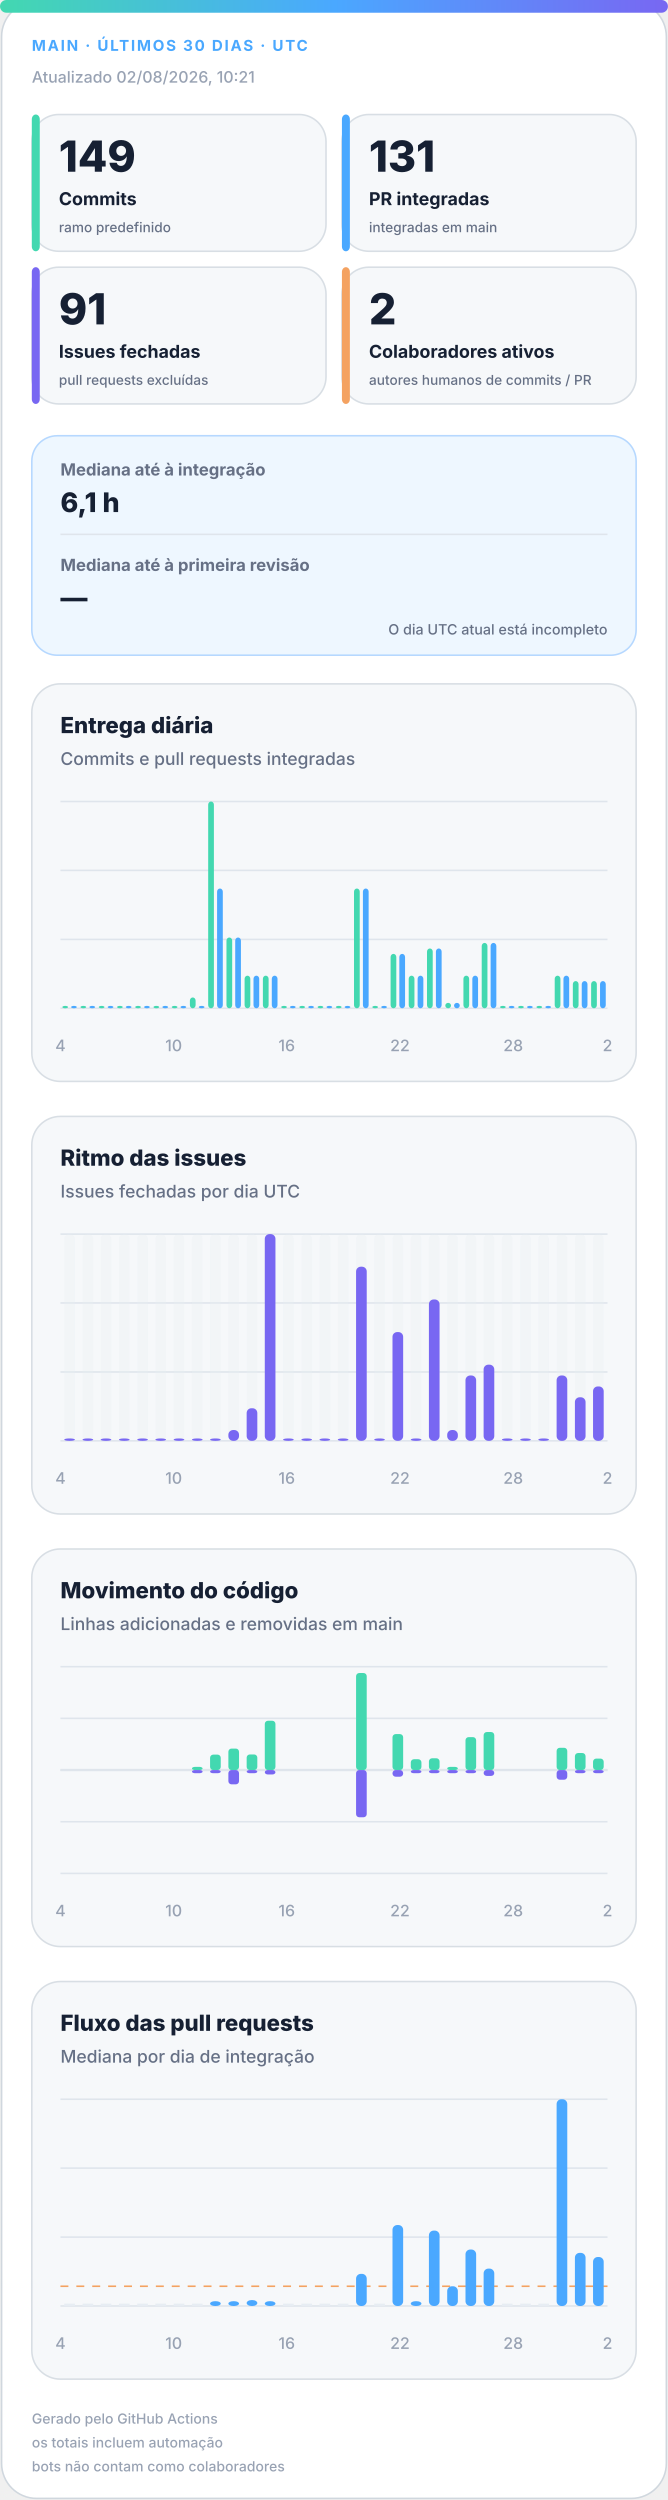
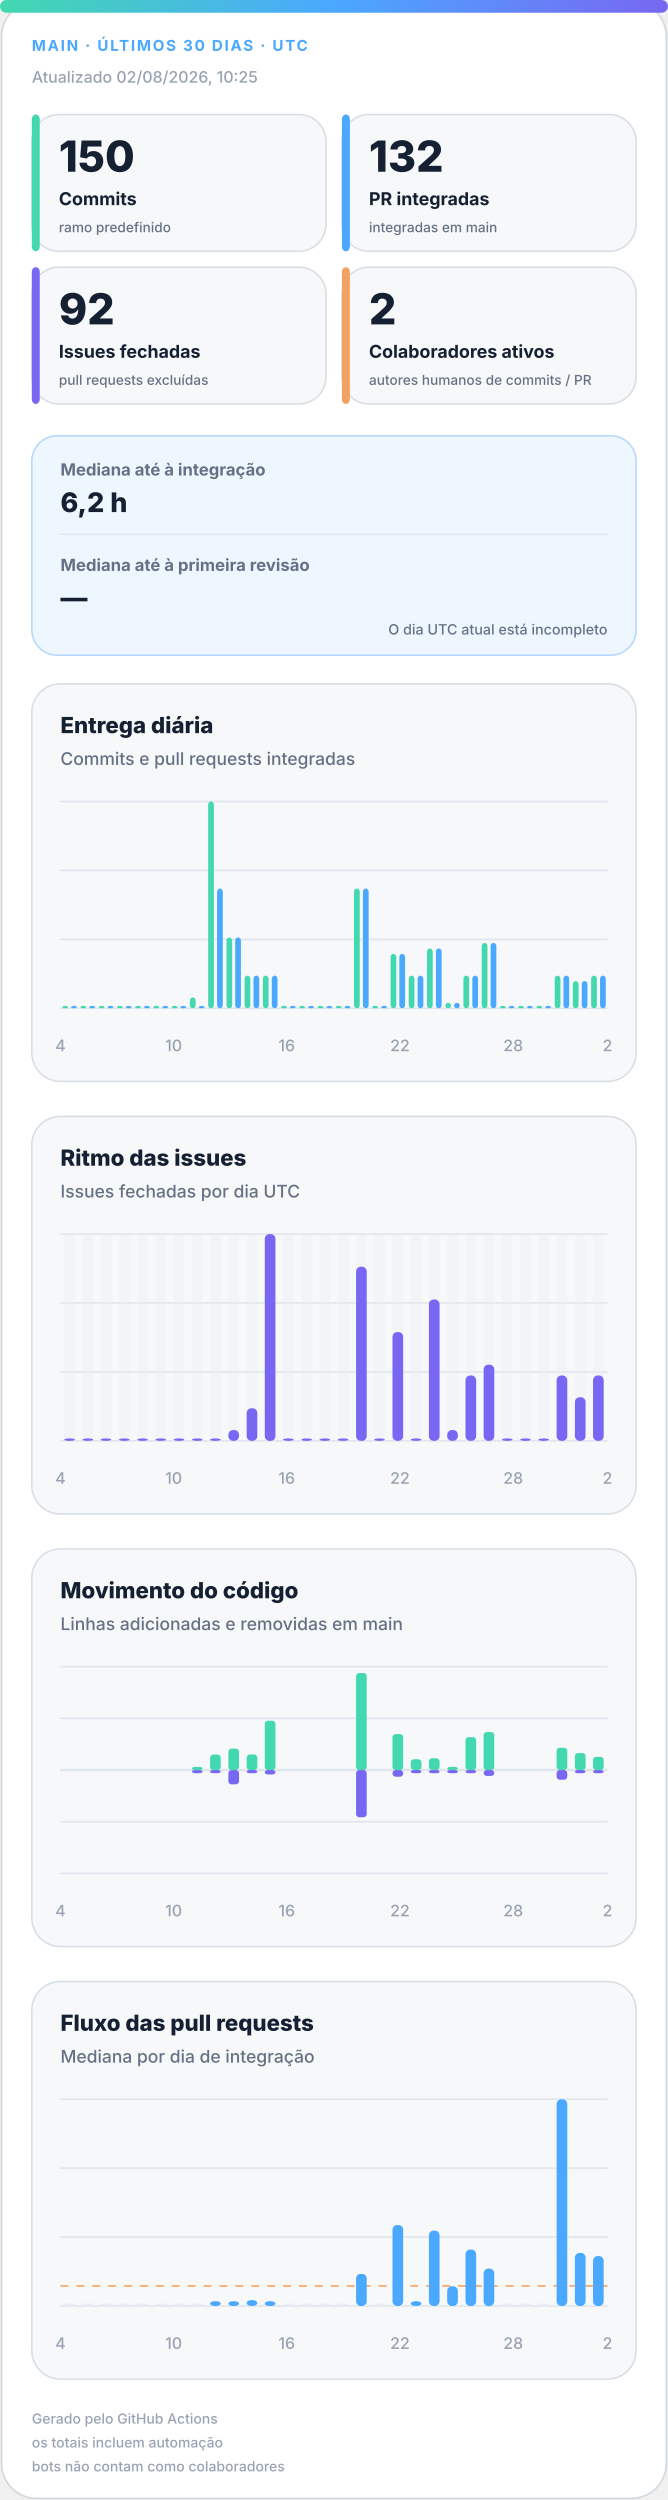
<svg xmlns="http://www.w3.org/2000/svg" width="420" height="1572" viewBox="0 0 420 1572" role="img" aria-labelledby="title desc">
  <defs>
    <linearGradient id="accent" x1="0" y1="0" x2="1" y2="0">
      <stop offset="0%" stop-color="#43d8b0" />
      <stop offset="50%" stop-color="#4aa8ff" />
      <stop offset="100%" stop-color="#7867f2" />
    </linearGradient>
    <linearGradient id="soft" x1="0" y1="0" x2="1" y2="1">
      <stop offset="0%" stop-color="#43d8b0" stop-opacity=".18" />
      <stop offset="100%" stop-color="#7867f2" stop-opacity=".12" />
    </linearGradient>
  </defs>
  <style>
.bg{fill:#fff;stroke:#d0d7de}.surface{fill:#f6f8fa;stroke:#d8dee4}.strong{fill:#eef7ff;stroke:#b6d8ff}.ink{fill:#162033}.muted{fill:#667085}.faint{fill:#98a2b3}.grid{stroke:#dfe5ec}.track{fill:#e7edf3}
.meta{font:750 11px -apple-system,BlinkMacSystemFont,"Segoe UI",sans-serif;letter-spacing:1.1px}.value{font:820 31px -apple-system,BlinkMacSystemFont,"Segoe UI",sans-serif}.label{font:720 13px -apple-system,BlinkMacSystemFont,"Segoe UI",sans-serif}.scope{font:520 10px -apple-system,BlinkMacSystemFont,"Segoe UI",sans-serif}.chart-title{font:760 14px -apple-system,BlinkMacSystemFont,"Segoe UI",sans-serif}.chart-subtitle{font:520 11px -apple-system,BlinkMacSystemFont,"Segoe UI",sans-serif}.small{font:540 10px -apple-system,BlinkMacSystemFont,"Segoe UI",sans-serif}.flow-value{font:780 17px -apple-system,BlinkMacSystemFont,"Segoe UI",sans-serif}
@media(prefers-color-scheme:dark){.bg{fill:#0d1117;stroke:#30363d}.surface{fill:#161b22;stroke:#30363d}.strong{fill:#10263a;stroke:#244d70}.ink{fill:#f0f6fc}.muted{fill:#a7b0bc}.faint{fill:#7d8590}.grid{stroke:#30363d}.track{fill:#27313d}}
</style>
  <rect class="bg" x="1" y="1" width="418" height="1570" rx="22" />
  <rect x="0" y="0" width="420" height="8" rx="4" fill="url(#accent)" />
  <text class="meta" x="20" y="32" fill="#4aa8ff" style="font-size:9.5px">MAIN · ÚLTIMOS 30 DIAS · UTC</text>
-   <text class="small faint" x="20" y="52">Atualizado 02/08/2026, 10:21</text>
+   <text class="small faint" x="20" y="52">Atualizado 02/08/2026, 10:25</text>
  <g>
    <rect class="surface" x="20" y="72" width="185" height="86" rx="17" />
    <rect x="20" y="72" width="5" height="86" rx="3" fill="#43d8b0" />
-     <text class="value ink" x="37" y="108" style="font-size:27px">149</text>
+     <text class="value ink" x="37" y="108" style="font-size:27px">150</text>
    <text class="label ink" x="37" y="129" style="font-size:11.2px">Commits</text>
    <text class="scope muted" x="37" y="146" style="font-size:8.6px">ramo predefinido</text>
  </g>
  <g>
    <rect class="surface" x="215" y="72" width="185" height="86" rx="17" />
    <rect x="215" y="72" width="5" height="86" rx="3" fill="#4aa8ff" />
-     <text class="value ink" x="232" y="108" style="font-size:27px">131</text>
+     <text class="value ink" x="232" y="108" style="font-size:27px">132</text>
    <text class="label ink" x="232" y="129" style="font-size:11.2px">PR integradas</text>
    <text class="scope muted" x="232" y="146" style="font-size:8.6px">integradas em main</text>
  </g>
  <g>
    <rect class="surface" x="20" y="168" width="185" height="86" rx="17" />
    <rect x="20" y="168" width="5" height="86" rx="3" fill="#7867f2" />
-     <text class="value ink" x="37" y="204" style="font-size:27px">91</text>
+     <text class="value ink" x="37" y="204" style="font-size:27px">92</text>
    <text class="label ink" x="37" y="225" style="font-size:11.2px">Issues fechadas</text>
    <text class="scope muted" x="37" y="242" style="font-size:8.6px">pull requests excluídas</text>
  </g>
  <g>
    <rect class="surface" x="215" y="168" width="185" height="86" rx="17" />
    <rect x="215" y="168" width="5" height="86" rx="3" fill="#f4a261" />
    <text class="value ink" x="232" y="204" style="font-size:27px">2</text>
    <text class="label ink" x="232" y="225" style="font-size:11.2px">Colaboradores ativos</text>
    <text class="scope muted" x="232" y="242" style="font-size:8.6px">autores humanos de commits / PR</text>
  </g>
  <g>
    <rect class="strong" x="20" y="274" width="380" height="138" rx="16" fill="url(#soft)" />
    <text class="label muted" x="38" y="299" style="font-size:10.5px">Mediana até à integração</text>
-     <text class="flow-value ink" x="38" y="322">6,1 h</text>
+     <text class="flow-value ink" x="38" y="322">6,2 h</text>
    <line class="grid" x1="38" y1="336" x2="382" y2="336" />
    <text class="label muted" x="38" y="359" style="font-size:10.5px">Mediana até à primeira revisão</text>
    <text class="flow-value ink" x="38" y="382">—</text>
    <text class="scope muted" x="382" y="399" text-anchor="end" style="font-size:9px">O dia UTC atual está incompleto</text>
  </g>
  <g>
    <rect class="surface" x="20" y="430" width="380" height="250" rx="18" />
    <text class="chart-title ink" x="38" y="461">Entrega diária</text>
    <text class="chart-subtitle muted" x="38" y="481">Commits e pull requests integradas</text>
    <line class="grid" x1="38" y1="504.0" x2="382" y2="504.0" />
    <line class="grid" x1="38" y1="547.3" x2="382" y2="547.3" />
    <line class="grid" x1="38" y1="590.7" x2="382" y2="590.7" />
    <line class="grid" x1="38" y1="634.0" x2="382" y2="634.0" />
    <rect x="39.2" y="632.5" width="3.6" height="1.5" rx="2" fill="#43d8b0" />
    <rect x="44.7" y="632.5" width="3.6" height="1.5" rx="2" fill="#4aa8ff" />
    <rect x="50.6" y="632.5" width="3.6" height="1.5" rx="2" fill="#43d8b0" />
    <rect x="56.2" y="632.5" width="3.6" height="1.5" rx="2" fill="#4aa8ff" />
    <rect x="62.1" y="632.5" width="3.6" height="1.5" rx="2" fill="#43d8b0" />
    <rect x="67.7" y="632.5" width="3.6" height="1.5" rx="2" fill="#4aa8ff" />
    <rect x="73.6" y="632.5" width="3.6" height="1.5" rx="2" fill="#43d8b0" />
    <rect x="79.1" y="632.5" width="3.6" height="1.5" rx="2" fill="#4aa8ff" />
    <rect x="85.0" y="632.5" width="3.6" height="1.5" rx="2" fill="#43d8b0" />
    <rect x="90.6" y="632.5" width="3.6" height="1.5" rx="2" fill="#4aa8ff" />
    <rect x="96.5" y="632.5" width="3.6" height="1.5" rx="2" fill="#43d8b0" />
    <rect x="102.1" y="632.5" width="3.6" height="1.5" rx="2" fill="#4aa8ff" />
    <rect x="108.0" y="632.5" width="3.6" height="1.5" rx="2" fill="#43d8b0" />
    <rect x="113.5" y="632.5" width="3.6" height="1.5" rx="2" fill="#4aa8ff" />
    <rect x="119.4" y="627.2" width="3.6" height="6.8" rx="2" fill="#43d8b0" />
    <rect x="125.0" y="632.5" width="3.6" height="1.5" rx="2" fill="#4aa8ff" />
    <rect x="130.9" y="504.0" width="3.6" height="130.0" rx="2" fill="#43d8b0" />
    <rect x="136.5" y="558.7" width="3.6" height="75.3" rx="2" fill="#4aa8ff" />
    <rect x="142.4" y="589.5" width="3.6" height="44.5" rx="2" fill="#43d8b0" />
    <rect x="147.9" y="589.5" width="3.6" height="44.5" rx="2" fill="#4aa8ff" />
    <rect x="153.8" y="613.5" width="3.6" height="20.5" rx="2" fill="#43d8b0" />
    <rect x="159.4" y="613.5" width="3.6" height="20.5" rx="2" fill="#4aa8ff" />
    <rect x="165.3" y="613.5" width="3.6" height="20.5" rx="2" fill="#43d8b0" />
    <rect x="170.9" y="613.5" width="3.6" height="20.5" rx="2" fill="#4aa8ff" />
    <rect x="176.8" y="632.5" width="3.6" height="1.5" rx="2" fill="#43d8b0" />
    <rect x="182.3" y="632.5" width="3.6" height="1.5" rx="2" fill="#4aa8ff" />
    <rect x="188.2" y="632.5" width="3.6" height="1.5" rx="2" fill="#43d8b0" />
    <rect x="193.8" y="632.5" width="3.6" height="1.5" rx="2" fill="#4aa8ff" />
    <rect x="199.7" y="632.5" width="3.6" height="1.5" rx="2" fill="#43d8b0" />
    <rect x="205.3" y="632.5" width="3.6" height="1.5" rx="2" fill="#4aa8ff" />
    <rect x="211.2" y="632.5" width="3.6" height="1.5" rx="2" fill="#43d8b0" />
    <rect x="216.7" y="632.5" width="3.6" height="1.5" rx="2" fill="#4aa8ff" />
    <rect x="222.6" y="558.7" width="3.6" height="75.3" rx="2" fill="#43d8b0" />
    <rect x="228.2" y="558.7" width="3.6" height="75.3" rx="2" fill="#4aa8ff" />
    <rect x="234.1" y="632.5" width="3.6" height="1.5" rx="2" fill="#43d8b0" />
    <rect x="239.7" y="632.5" width="3.6" height="1.5" rx="2" fill="#4aa8ff" />
    <rect x="245.6" y="599.8" width="3.6" height="34.2" rx="2" fill="#43d8b0" />
    <rect x="251.1" y="599.8" width="3.6" height="34.2" rx="2" fill="#4aa8ff" />
    <rect x="257.0" y="613.5" width="3.6" height="20.5" rx="2" fill="#43d8b0" />
    <rect x="262.6" y="613.5" width="3.6" height="20.5" rx="2" fill="#4aa8ff" />
    <rect x="268.5" y="596.4" width="3.6" height="37.6" rx="2" fill="#43d8b0" />
    <rect x="274.1" y="596.4" width="3.6" height="37.6" rx="2" fill="#4aa8ff" />
    <rect x="280.0" y="630.6" width="3.6" height="3.4" rx="2" fill="#43d8b0" />
    <rect x="285.5" y="630.6" width="3.6" height="3.4" rx="2" fill="#4aa8ff" />
    <rect x="291.4" y="613.5" width="3.6" height="20.5" rx="2" fill="#43d8b0" />
    <rect x="297.0" y="613.5" width="3.6" height="20.5" rx="2" fill="#4aa8ff" />
    <rect x="302.9" y="592.9" width="3.6" height="41.1" rx="2" fill="#43d8b0" />
    <rect x="308.5" y="592.9" width="3.6" height="41.1" rx="2" fill="#4aa8ff" />
    <rect x="314.4" y="632.5" width="3.6" height="1.5" rx="2" fill="#43d8b0" />
    <rect x="319.9" y="632.5" width="3.6" height="1.5" rx="2" fill="#4aa8ff" />
    <rect x="325.8" y="632.5" width="3.6" height="1.5" rx="2" fill="#43d8b0" />
    <rect x="331.4" y="632.5" width="3.6" height="1.5" rx="2" fill="#4aa8ff" />
    <rect x="337.3" y="632.5" width="3.6" height="1.5" rx="2" fill="#43d8b0" />
    <rect x="342.9" y="632.5" width="3.6" height="1.5" rx="2" fill="#4aa8ff" />
    <rect x="348.8" y="613.5" width="3.6" height="20.5" rx="2" fill="#43d8b0" />
    <rect x="354.3" y="613.5" width="3.6" height="20.5" rx="2" fill="#4aa8ff" />
    <rect x="360.2" y="616.9" width="3.6" height="17.1" rx="2" fill="#43d8b0" />
    <rect x="365.8" y="616.9" width="3.6" height="17.1" rx="2" fill="#4aa8ff" />
-     <rect x="371.7" y="616.9" width="3.6" height="17.1" rx="2" fill="#43d8b0" />
-     <rect x="377.3" y="616.9" width="3.6" height="17.1" rx="2" fill="#4aa8ff" />
+     <rect x="371.7" y="613.5" width="3.6" height="20.5" rx="2" fill="#43d8b0" />
+     <rect x="377.3" y="613.5" width="3.6" height="20.5" rx="2" fill="#4aa8ff" />
    <text class="small faint" x="38.0" y="661" text-anchor="middle">4</text>
    <text class="small faint" x="109.2" y="661" text-anchor="middle">10</text>
    <text class="small faint" x="180.3" y="661" text-anchor="middle">16</text>
    <text class="small faint" x="251.5" y="661" text-anchor="middle">22</text>
    <text class="small faint" x="322.7" y="661" text-anchor="middle">28</text>
    <text class="small faint" x="382.0" y="661" text-anchor="middle">2</text>
  </g>
  <g>
    <rect class="surface" x="20" y="702" width="380" height="250" rx="18" />
    <text class="chart-title ink" x="38" y="733">Ritmo das issues</text>
    <text class="chart-subtitle muted" x="38" y="753">Issues fechadas por dia UTC</text>
    <line class="grid" x1="38" y1="776.0" x2="382" y2="776.0" />
    <line class="grid" x1="38" y1="819.3" x2="382" y2="819.3" />
    <line class="grid" x1="38" y1="862.7" x2="382" y2="862.7" />
    <line class="grid" x1="38" y1="906.0" x2="382" y2="906.0" />
    <g>
      <rect class="track" x="40.4" y="776" width="6.7" height="130" rx="3" opacity=".3" />
      <rect x="40.4" y="904.5" width="6.7" height="1.5" rx="3" fill="#7867f2" />
    </g>
    <g>
      <rect class="track" x="51.9" y="776" width="6.7" height="130" rx="3" opacity=".3" />
      <rect x="51.9" y="904.5" width="6.7" height="1.5" rx="3" fill="#7867f2" />
    </g>
    <g>
      <rect class="track" x="63.3" y="776" width="6.7" height="130" rx="3" opacity=".3" />
      <rect x="63.3" y="904.5" width="6.7" height="1.5" rx="3" fill="#7867f2" />
    </g>
    <g>
      <rect class="track" x="74.8" y="776" width="6.7" height="130" rx="3" opacity=".3" />
      <rect x="74.8" y="904.5" width="6.7" height="1.5" rx="3" fill="#7867f2" />
    </g>
    <g>
      <rect class="track" x="86.3" y="776" width="6.7" height="130" rx="3" opacity=".3" />
      <rect x="86.3" y="904.5" width="6.7" height="1.5" rx="3" fill="#7867f2" />
    </g>
    <g>
      <rect class="track" x="97.7" y="776" width="6.7" height="130" rx="3" opacity=".3" />
      <rect x="97.7" y="904.5" width="6.7" height="1.5" rx="3" fill="#7867f2" />
    </g>
    <g>
      <rect class="track" x="109.2" y="776" width="6.7" height="130" rx="3" opacity=".3" />
      <rect x="109.2" y="904.5" width="6.7" height="1.5" rx="3" fill="#7867f2" />
    </g>
    <g>
      <rect class="track" x="120.7" y="776" width="6.7" height="130" rx="3" opacity=".3" />
      <rect x="120.7" y="904.5" width="6.7" height="1.5" rx="3" fill="#7867f2" />
    </g>
    <g>
      <rect class="track" x="132.1" y="776" width="6.7" height="130" rx="3" opacity=".3" />
      <rect x="132.1" y="904.5" width="6.7" height="1.5" rx="3" fill="#7867f2" />
    </g>
    <g>
      <rect class="track" x="143.6" y="776" width="6.7" height="130" rx="3" opacity=".3" />
      <rect x="143.6" y="899.2" width="6.7" height="6.8" rx="3" fill="#7867f2" />
    </g>
    <g>
      <rect class="track" x="155.1" y="776" width="6.7" height="130" rx="3" opacity=".3" />
      <rect x="155.1" y="885.5" width="6.7" height="20.5" rx="3" fill="#7867f2" />
    </g>
    <g>
      <rect class="track" x="166.5" y="776" width="6.7" height="130" rx="3" opacity=".3" />
      <rect x="166.5" y="776.0" width="6.7" height="130.0" rx="3" fill="#7867f2" />
    </g>
    <g>
      <rect class="track" x="178.0" y="776" width="6.7" height="130" rx="3" opacity=".3" />
      <rect x="178.0" y="904.5" width="6.7" height="1.5" rx="3" fill="#7867f2" />
    </g>
    <g>
      <rect class="track" x="189.5" y="776" width="6.7" height="130" rx="3" opacity=".3" />
      <rect x="189.5" y="904.5" width="6.7" height="1.5" rx="3" fill="#7867f2" />
    </g>
    <g>
      <rect class="track" x="200.9" y="776" width="6.7" height="130" rx="3" opacity=".3" />
      <rect x="200.9" y="904.5" width="6.7" height="1.5" rx="3" fill="#7867f2" />
    </g>
    <g>
      <rect class="track" x="212.4" y="776" width="6.7" height="130" rx="3" opacity=".3" />
      <rect x="212.4" y="904.5" width="6.7" height="1.5" rx="3" fill="#7867f2" />
    </g>
    <g>
      <rect class="track" x="223.9" y="776" width="6.7" height="130" rx="3" opacity=".3" />
      <rect x="223.9" y="796.5" width="6.7" height="109.5" rx="3" fill="#7867f2" />
    </g>
    <g>
      <rect class="track" x="235.3" y="776" width="6.7" height="130" rx="3" opacity=".3" />
      <rect x="235.3" y="904.5" width="6.7" height="1.5" rx="3" fill="#7867f2" />
    </g>
    <g>
      <rect class="track" x="246.8" y="776" width="6.7" height="130" rx="3" opacity=".3" />
      <rect x="246.8" y="837.6" width="6.7" height="68.4" rx="3" fill="#7867f2" />
    </g>
    <g>
      <rect class="track" x="258.3" y="776" width="6.7" height="130" rx="3" opacity=".3" />
      <rect x="258.3" y="904.5" width="6.7" height="1.5" rx="3" fill="#7867f2" />
    </g>
    <g>
      <rect class="track" x="269.7" y="776" width="6.7" height="130" rx="3" opacity=".3" />
      <rect x="269.7" y="817.1" width="6.7" height="88.9" rx="3" fill="#7867f2" />
    </g>
    <g>
      <rect class="track" x="281.2" y="776" width="6.7" height="130" rx="3" opacity=".3" />
      <rect x="281.2" y="899.2" width="6.7" height="6.8" rx="3" fill="#7867f2" />
    </g>
    <g>
      <rect class="track" x="292.7" y="776" width="6.7" height="130" rx="3" opacity=".3" />
      <rect x="292.7" y="864.9" width="6.7" height="41.1" rx="3" fill="#7867f2" />
    </g>
    <g>
      <rect class="track" x="304.1" y="776" width="6.7" height="130" rx="3" opacity=".3" />
      <rect x="304.1" y="858.1" width="6.7" height="47.9" rx="3" fill="#7867f2" />
    </g>
    <g>
      <rect class="track" x="315.6" y="776" width="6.7" height="130" rx="3" opacity=".3" />
      <rect x="315.6" y="904.5" width="6.7" height="1.5" rx="3" fill="#7867f2" />
    </g>
    <g>
      <rect class="track" x="327.1" y="776" width="6.7" height="130" rx="3" opacity=".3" />
      <rect x="327.1" y="904.5" width="6.7" height="1.5" rx="3" fill="#7867f2" />
    </g>
    <g>
      <rect class="track" x="338.5" y="776" width="6.7" height="130" rx="3" opacity=".3" />
      <rect x="338.5" y="904.5" width="6.7" height="1.5" rx="3" fill="#7867f2" />
    </g>
    <g>
      <rect class="track" x="350.0" y="776" width="6.7" height="130" rx="3" opacity=".3" />
      <rect x="350.0" y="864.9" width="6.7" height="41.1" rx="3" fill="#7867f2" />
    </g>
    <g>
      <rect class="track" x="361.5" y="776" width="6.7" height="130" rx="3" opacity=".3" />
      <rect x="361.5" y="878.6" width="6.7" height="27.4" rx="3" fill="#7867f2" />
    </g>
    <g>
      <rect class="track" x="372.9" y="776" width="6.7" height="130" rx="3" opacity=".3" />
-       <rect x="372.9" y="871.8" width="6.7" height="34.2" rx="3" fill="#7867f2" />
+       <rect x="372.9" y="864.9" width="6.7" height="41.1" rx="3" fill="#7867f2" />
    </g>
    <text class="small faint" x="38.0" y="933" text-anchor="middle">4</text>
    <text class="small faint" x="109.2" y="933" text-anchor="middle">10</text>
    <text class="small faint" x="180.3" y="933" text-anchor="middle">16</text>
    <text class="small faint" x="251.5" y="933" text-anchor="middle">22</text>
    <text class="small faint" x="322.7" y="933" text-anchor="middle">28</text>
    <text class="small faint" x="382.0" y="933" text-anchor="middle">2</text>
  </g>
  <g>
    <rect class="surface" x="20" y="974" width="380" height="250" rx="18" />
    <text class="chart-title ink" x="38" y="1005">Movimento do código</text>
    <text class="chart-subtitle muted" x="38" y="1025">Linhas adicionadas e removidas em main</text>
    <line class="grid" x1="38" y1="1048.0" x2="382" y2="1048.0" />
    <line class="grid" x1="38" y1="1080.5" x2="382" y2="1080.5" />
    <line class="grid" x1="38" y1="1113.0" x2="382" y2="1113.0" />
    <line class="grid" x1="38" y1="1145.5" x2="382" y2="1145.5" />
    <line class="grid" x1="38" y1="1178.0" x2="382" y2="1178.0" />
    <line class="grid" x1="38" y1="1113" x2="382" y2="1113" stroke-width="1.5" />
    <rect x="40.4" y="1113.0" width="6.7" height="0.0" rx="2" fill="#43d8b0" />
    <rect x="40.4" y="1113" width="6.7" height="0.0" rx="2" fill="#7867f2" />
    <rect x="51.9" y="1113.0" width="6.7" height="0.0" rx="2" fill="#43d8b0" />
    <rect x="51.9" y="1113" width="6.7" height="0.0" rx="2" fill="#7867f2" />
    <rect x="63.3" y="1113.0" width="6.7" height="0.0" rx="2" fill="#43d8b0" />
    <rect x="63.3" y="1113" width="6.7" height="0.0" rx="2" fill="#7867f2" />
    <rect x="74.8" y="1113.0" width="6.7" height="0.0" rx="2" fill="#43d8b0" />
    <rect x="74.8" y="1113" width="6.7" height="0.0" rx="2" fill="#7867f2" />
    <rect x="86.3" y="1113.0" width="6.7" height="0.0" rx="2" fill="#43d8b0" />
    <rect x="86.3" y="1113" width="6.7" height="0.0" rx="2" fill="#7867f2" />
    <rect x="97.7" y="1113.0" width="6.7" height="0.0" rx="2" fill="#43d8b0" />
    <rect x="97.7" y="1113" width="6.7" height="0.0" rx="2" fill="#7867f2" />
    <rect x="109.2" y="1113.0" width="6.7" height="0.0" rx="2" fill="#43d8b0" />
    <rect x="109.2" y="1113" width="6.7" height="0.0" rx="2" fill="#7867f2" />
    <rect x="120.7" y="1111.0" width="6.7" height="2.0" rx="2" fill="#43d8b0" />
    <rect x="120.7" y="1113" width="6.7" height="2.0" rx="2" fill="#7867f2" />
    <rect x="132.1" y="1103.3" width="6.7" height="9.7" rx="2" fill="#43d8b0" />
    <rect x="132.1" y="1113" width="6.7" height="2.0" rx="2" fill="#7867f2" />
    <rect x="143.6" y="1099.5" width="6.7" height="13.5" rx="2" fill="#43d8b0" />
    <rect x="143.6" y="1113" width="6.7" height="9.0" rx="2" fill="#7867f2" />
    <rect x="155.1" y="1103.2" width="6.7" height="9.8" rx="2" fill="#43d8b0" />
    <rect x="155.1" y="1113" width="6.7" height="2.0" rx="2" fill="#7867f2" />
    <rect x="166.5" y="1082.0" width="6.7" height="31.0" rx="2" fill="#43d8b0" />
    <rect x="166.5" y="1113" width="6.7" height="2.8" rx="2" fill="#7867f2" />
    <rect x="178.0" y="1113.0" width="6.7" height="0.0" rx="2" fill="#43d8b0" />
    <rect x="178.0" y="1113" width="6.7" height="0.0" rx="2" fill="#7867f2" />
    <rect x="189.5" y="1113.0" width="6.7" height="0.0" rx="2" fill="#43d8b0" />
    <rect x="189.5" y="1113" width="6.7" height="0.0" rx="2" fill="#7867f2" />
    <rect x="200.9" y="1113.0" width="6.7" height="0.0" rx="2" fill="#43d8b0" />
    <rect x="200.9" y="1113" width="6.7" height="0.0" rx="2" fill="#7867f2" />
    <rect x="212.4" y="1113.0" width="6.7" height="0.0" rx="2" fill="#43d8b0" />
    <rect x="212.4" y="1113" width="6.7" height="0.0" rx="2" fill="#7867f2" />
    <rect x="223.9" y="1052.0" width="6.7" height="61.0" rx="2" fill="#43d8b0" />
    <rect x="223.9" y="1113" width="6.7" height="29.7" rx="2" fill="#7867f2" />
    <rect x="235.3" y="1113.0" width="6.7" height="0.0" rx="2" fill="#43d8b0" />
    <rect x="235.3" y="1113" width="6.7" height="0.0" rx="2" fill="#7867f2" />
    <rect x="246.8" y="1090.4" width="6.7" height="22.6" rx="2" fill="#43d8b0" />
    <rect x="246.8" y="1113" width="6.7" height="4.2" rx="2" fill="#7867f2" />
    <rect x="258.3" y="1106.2" width="6.7" height="6.8" rx="2" fill="#43d8b0" />
    <rect x="258.3" y="1113" width="6.7" height="2.0" rx="2" fill="#7867f2" />
    <rect x="269.7" y="1105.6" width="6.7" height="7.4" rx="2" fill="#43d8b0" />
    <rect x="269.7" y="1113" width="6.7" height="2.0" rx="2" fill="#7867f2" />
    <rect x="281.2" y="1111.0" width="6.7" height="2.0" rx="2" fill="#43d8b0" />
    <rect x="281.2" y="1113" width="6.7" height="2.0" rx="2" fill="#7867f2" />
    <rect x="292.7" y="1092.3" width="6.7" height="20.7" rx="2" fill="#43d8b0" />
    <rect x="292.7" y="1113" width="6.7" height="2.0" rx="2" fill="#7867f2" />
    <rect x="304.1" y="1089.1" width="6.7" height="23.9" rx="2" fill="#43d8b0" />
    <rect x="304.1" y="1113" width="6.7" height="3.7" rx="2" fill="#7867f2" />
    <rect x="315.6" y="1113.0" width="6.7" height="0.0" rx="2" fill="#43d8b0" />
    <rect x="315.6" y="1113" width="6.7" height="0.0" rx="2" fill="#7867f2" />
    <rect x="327.1" y="1113.0" width="6.7" height="0.0" rx="2" fill="#43d8b0" />
    <rect x="327.1" y="1113" width="6.7" height="0.0" rx="2" fill="#7867f2" />
    <rect x="338.5" y="1113.0" width="6.7" height="0.0" rx="2" fill="#43d8b0" />
    <rect x="338.5" y="1113" width="6.7" height="0.0" rx="2" fill="#7867f2" />
    <rect x="350.0" y="1099.0" width="6.7" height="14.0" rx="2" fill="#43d8b0" />
    <rect x="350.0" y="1113" width="6.7" height="6.1" rx="2" fill="#7867f2" />
    <rect x="361.5" y="1102.3" width="6.7" height="10.7" rx="2" fill="#43d8b0" />
    <rect x="361.5" y="1113" width="6.7" height="2.0" rx="2" fill="#7867f2" />
-     <rect x="372.9" y="1105.8" width="6.7" height="7.2" rx="2" fill="#43d8b0" />
+     <rect x="372.9" y="1104.7" width="6.7" height="8.3" rx="2" fill="#43d8b0" />
    <rect x="372.9" y="1113" width="6.7" height="2.0" rx="2" fill="#7867f2" />
    <text class="small faint" x="38.0" y="1205" text-anchor="middle">4</text>
    <text class="small faint" x="109.2" y="1205" text-anchor="middle">10</text>
    <text class="small faint" x="180.3" y="1205" text-anchor="middle">16</text>
    <text class="small faint" x="251.5" y="1205" text-anchor="middle">22</text>
    <text class="small faint" x="322.7" y="1205" text-anchor="middle">28</text>
    <text class="small faint" x="382.0" y="1205" text-anchor="middle">2</text>
  </g>
  <g>
    <rect class="surface" x="20" y="1246" width="380" height="250" rx="18" />
    <text class="chart-title ink" x="38" y="1277">Fluxo das pull requests</text>
    <text class="chart-subtitle muted" x="38" y="1297">Mediana por dia de integração</text>
    <line class="grid" x1="38" y1="1320.0" x2="382" y2="1320.0" />
    <line class="grid" x1="38" y1="1363.3" x2="382" y2="1363.3" />
    <line class="grid" x1="38" y1="1406.7" x2="382" y2="1406.7" />
    <line class="grid" x1="38" y1="1450.0" x2="382" y2="1450.0" />
-     <line x1="38" y1="1437.6" x2="382" y2="1437.6" stroke="#f4a261" stroke-dasharray="5 5" />
+     <line x1="38" y1="1437.4" x2="382" y2="1437.4" stroke="#f4a261" stroke-dasharray="5 5" />
    <rect class="track" x="40.4" y="1448.5" width="6.7" height="1.5" />
    <rect class="track" x="51.9" y="1448.5" width="6.7" height="1.5" />
    <rect class="track" x="63.3" y="1448.5" width="6.7" height="1.5" />
    <rect class="track" x="74.8" y="1448.5" width="6.7" height="1.5" />
    <rect class="track" x="86.3" y="1448.5" width="6.7" height="1.5" />
    <rect class="track" x="97.7" y="1448.5" width="6.7" height="1.5" />
    <rect class="track" x="109.2" y="1448.5" width="6.7" height="1.5" />
    <rect class="track" x="120.7" y="1448.5" width="6.7" height="1.5" />
    <rect x="132.1" y="1447.0" width="6.7" height="3.0" rx="3" fill="#4aa8ff" />
    <rect x="143.6" y="1447.0" width="6.7" height="3.0" rx="3" fill="#4aa8ff" />
    <rect x="155.1" y="1446.3" width="6.7" height="3.7" rx="3" fill="#4aa8ff" />
    <rect x="166.5" y="1447.0" width="6.7" height="3.0" rx="3" fill="#4aa8ff" />
    <rect class="track" x="178.0" y="1448.5" width="6.7" height="1.5" />
    <rect class="track" x="189.5" y="1448.5" width="6.7" height="1.5" />
    <rect class="track" x="200.9" y="1448.5" width="6.7" height="1.5" />
    <rect class="track" x="212.4" y="1448.5" width="6.7" height="1.5" />
    <rect x="223.9" y="1429.8" width="6.7" height="20.2" rx="3" fill="#4aa8ff" />
    <rect class="track" x="235.3" y="1448.5" width="6.7" height="1.5" />
    <rect x="246.8" y="1399.1" width="6.7" height="50.9" rx="3" fill="#4aa8ff" />
    <rect x="258.3" y="1447.0" width="6.7" height="3.0" rx="3" fill="#4aa8ff" />
    <rect x="269.7" y="1402.6" width="6.7" height="47.4" rx="3" fill="#4aa8ff" />
    <rect x="281.2" y="1437.6" width="6.7" height="12.4" rx="3" fill="#4aa8ff" />
    <rect x="292.7" y="1414.5" width="6.7" height="35.5" rx="3" fill="#4aa8ff" />
    <rect x="304.1" y="1426.5" width="6.7" height="23.5" rx="3" fill="#4aa8ff" />
    <rect class="track" x="315.6" y="1448.5" width="6.7" height="1.5" />
    <rect class="track" x="327.1" y="1448.5" width="6.7" height="1.5" />
    <rect class="track" x="338.5" y="1448.5" width="6.7" height="1.5" />
    <rect x="350.0" y="1320.0" width="6.7" height="130.0" rx="3" fill="#4aa8ff" />
    <rect x="361.5" y="1416.6" width="6.7" height="33.4" rx="3" fill="#4aa8ff" />
-     <rect x="372.9" y="1419.2" width="6.7" height="30.8" rx="3" fill="#4aa8ff" />
+     <rect x="372.9" y="1418.6" width="6.7" height="31.4" rx="3" fill="#4aa8ff" />
    <text class="small faint" x="38.0" y="1477" text-anchor="middle">4</text>
    <text class="small faint" x="109.2" y="1477" text-anchor="middle">10</text>
    <text class="small faint" x="180.3" y="1477" text-anchor="middle">16</text>
    <text class="small faint" x="251.5" y="1477" text-anchor="middle">22</text>
    <text class="small faint" x="322.7" y="1477" text-anchor="middle">28</text>
    <text class="small faint" x="382.0" y="1477" text-anchor="middle">2</text>
  </g>
  <text class="small faint" x="20" y="1524" style="font-size:8.8px">Gerado pelo GitHub Actions</text>
  <text class="small faint" x="20" y="1539" style="font-size:8.8px">os totais incluem automação</text>
  <text class="small faint" x="20" y="1554" style="font-size:8.8px">bots não contam como colaboradores</text>
</svg>
